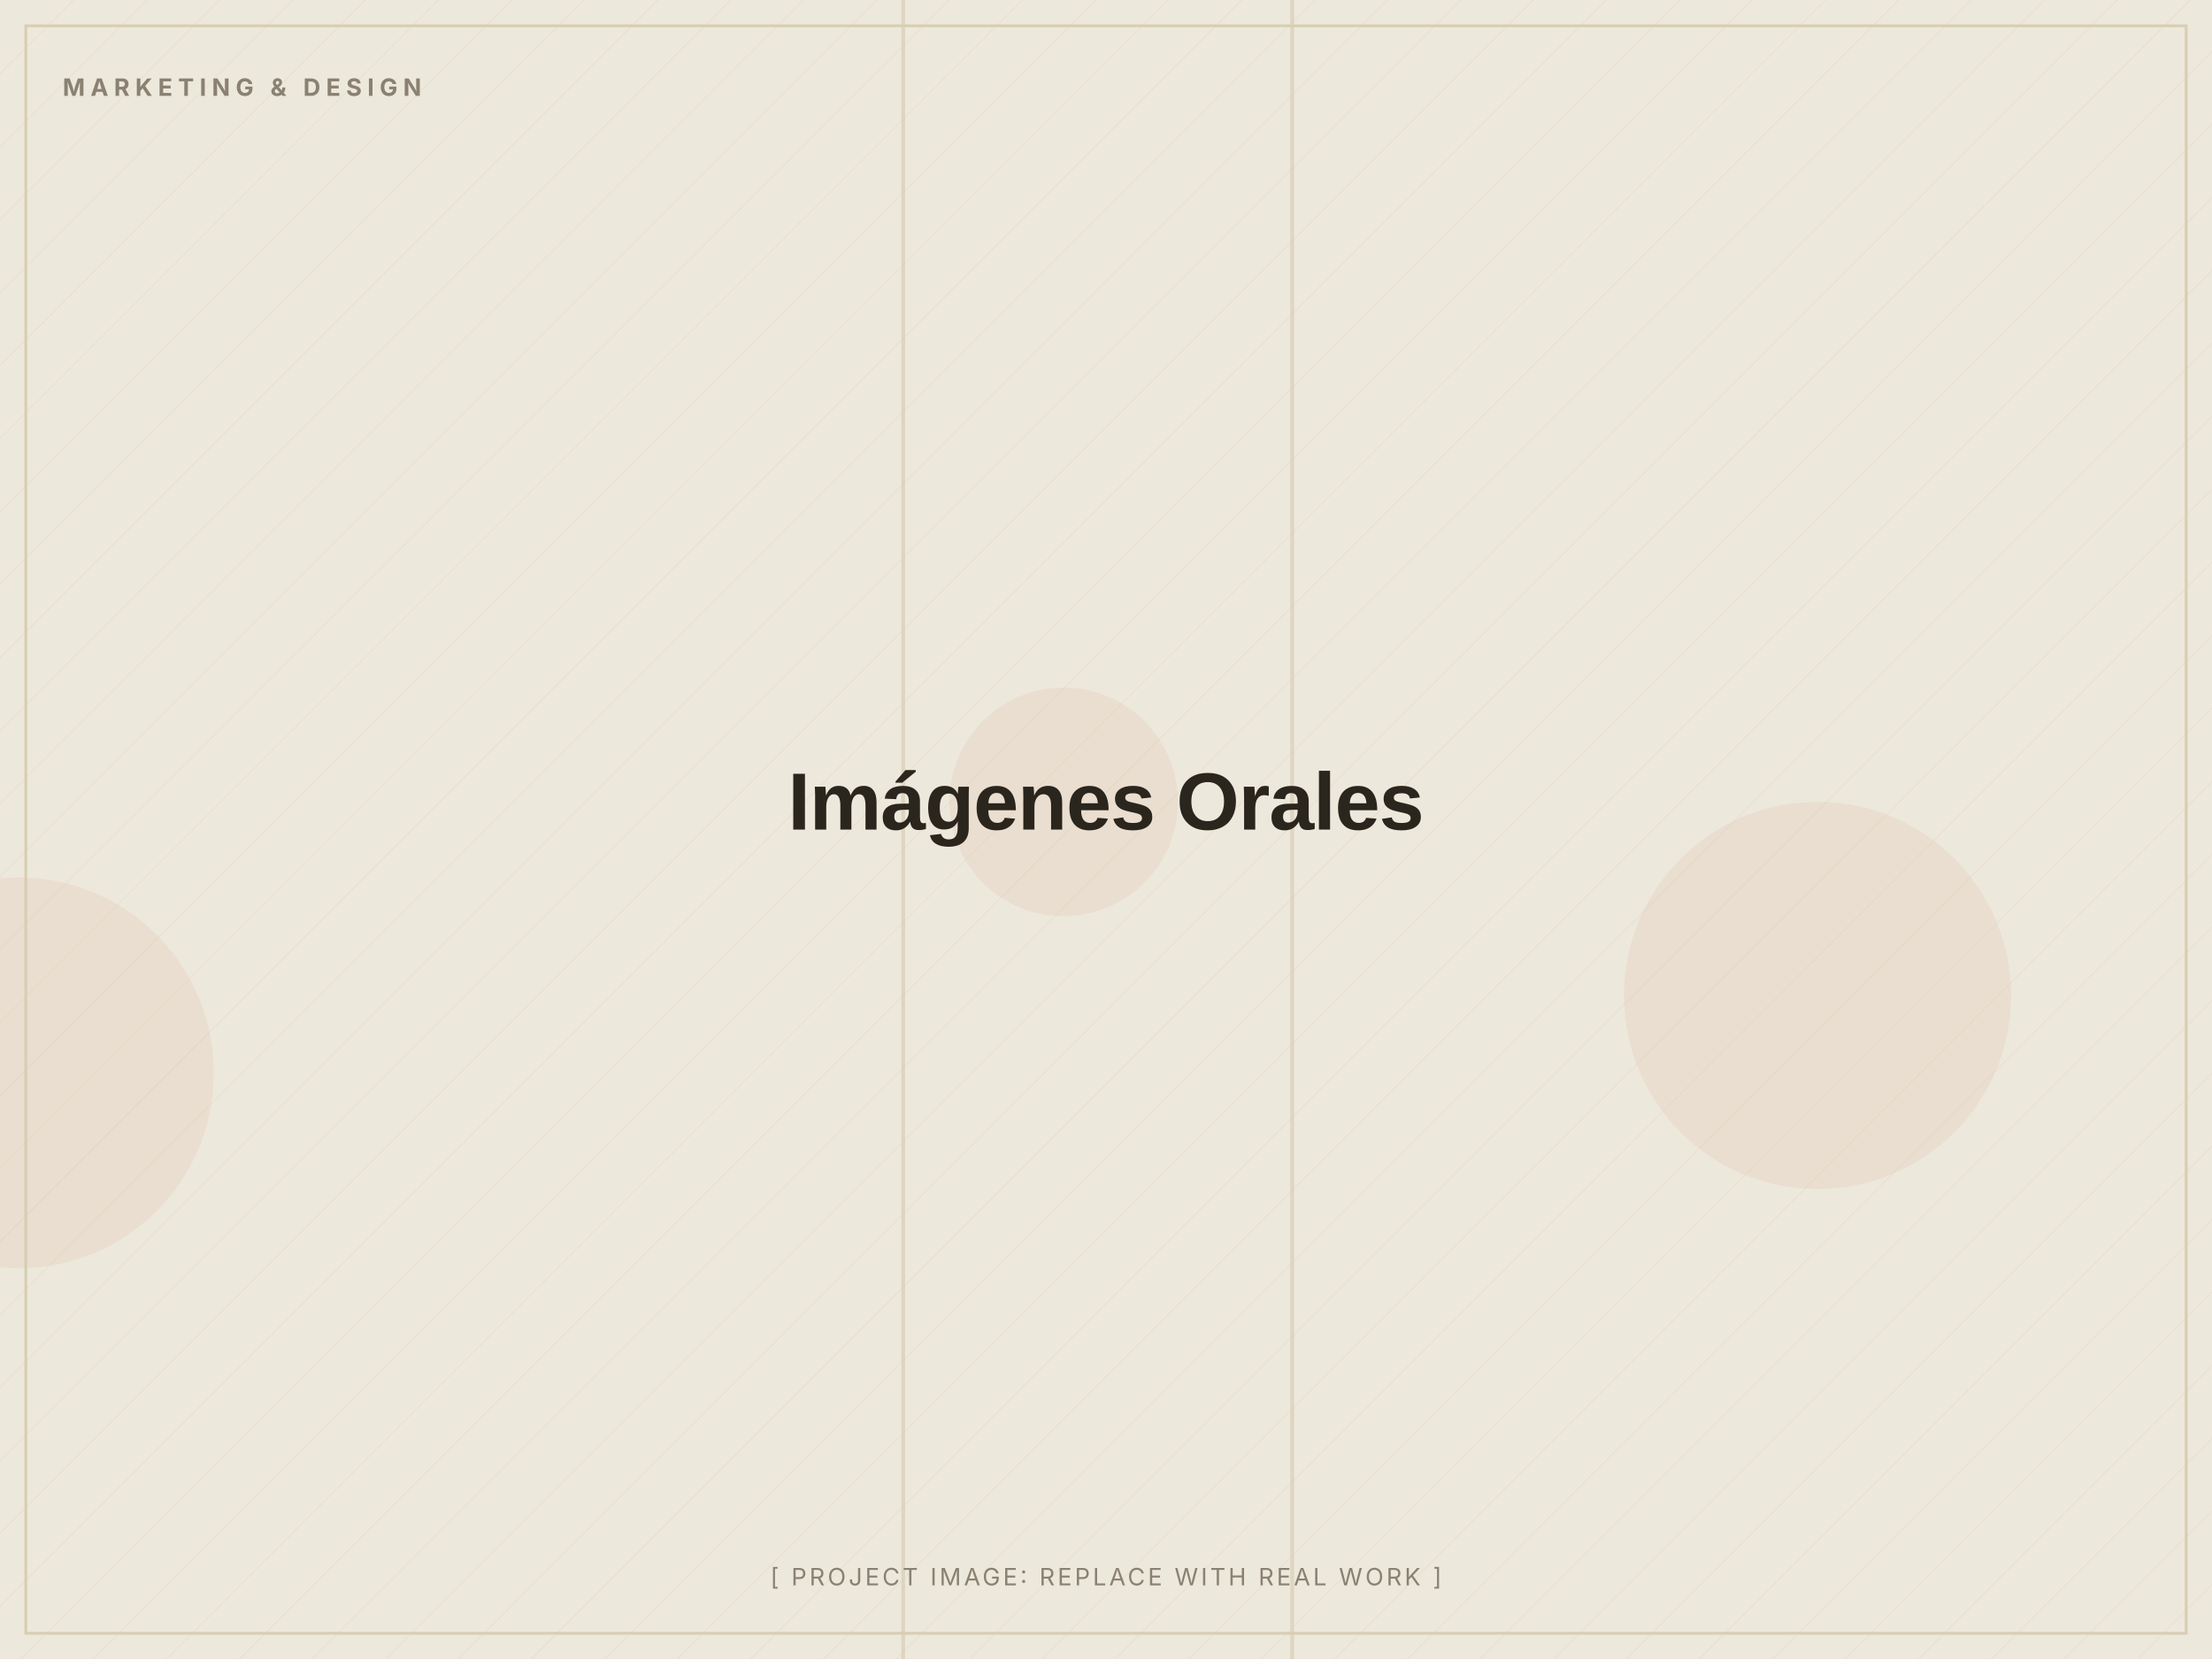
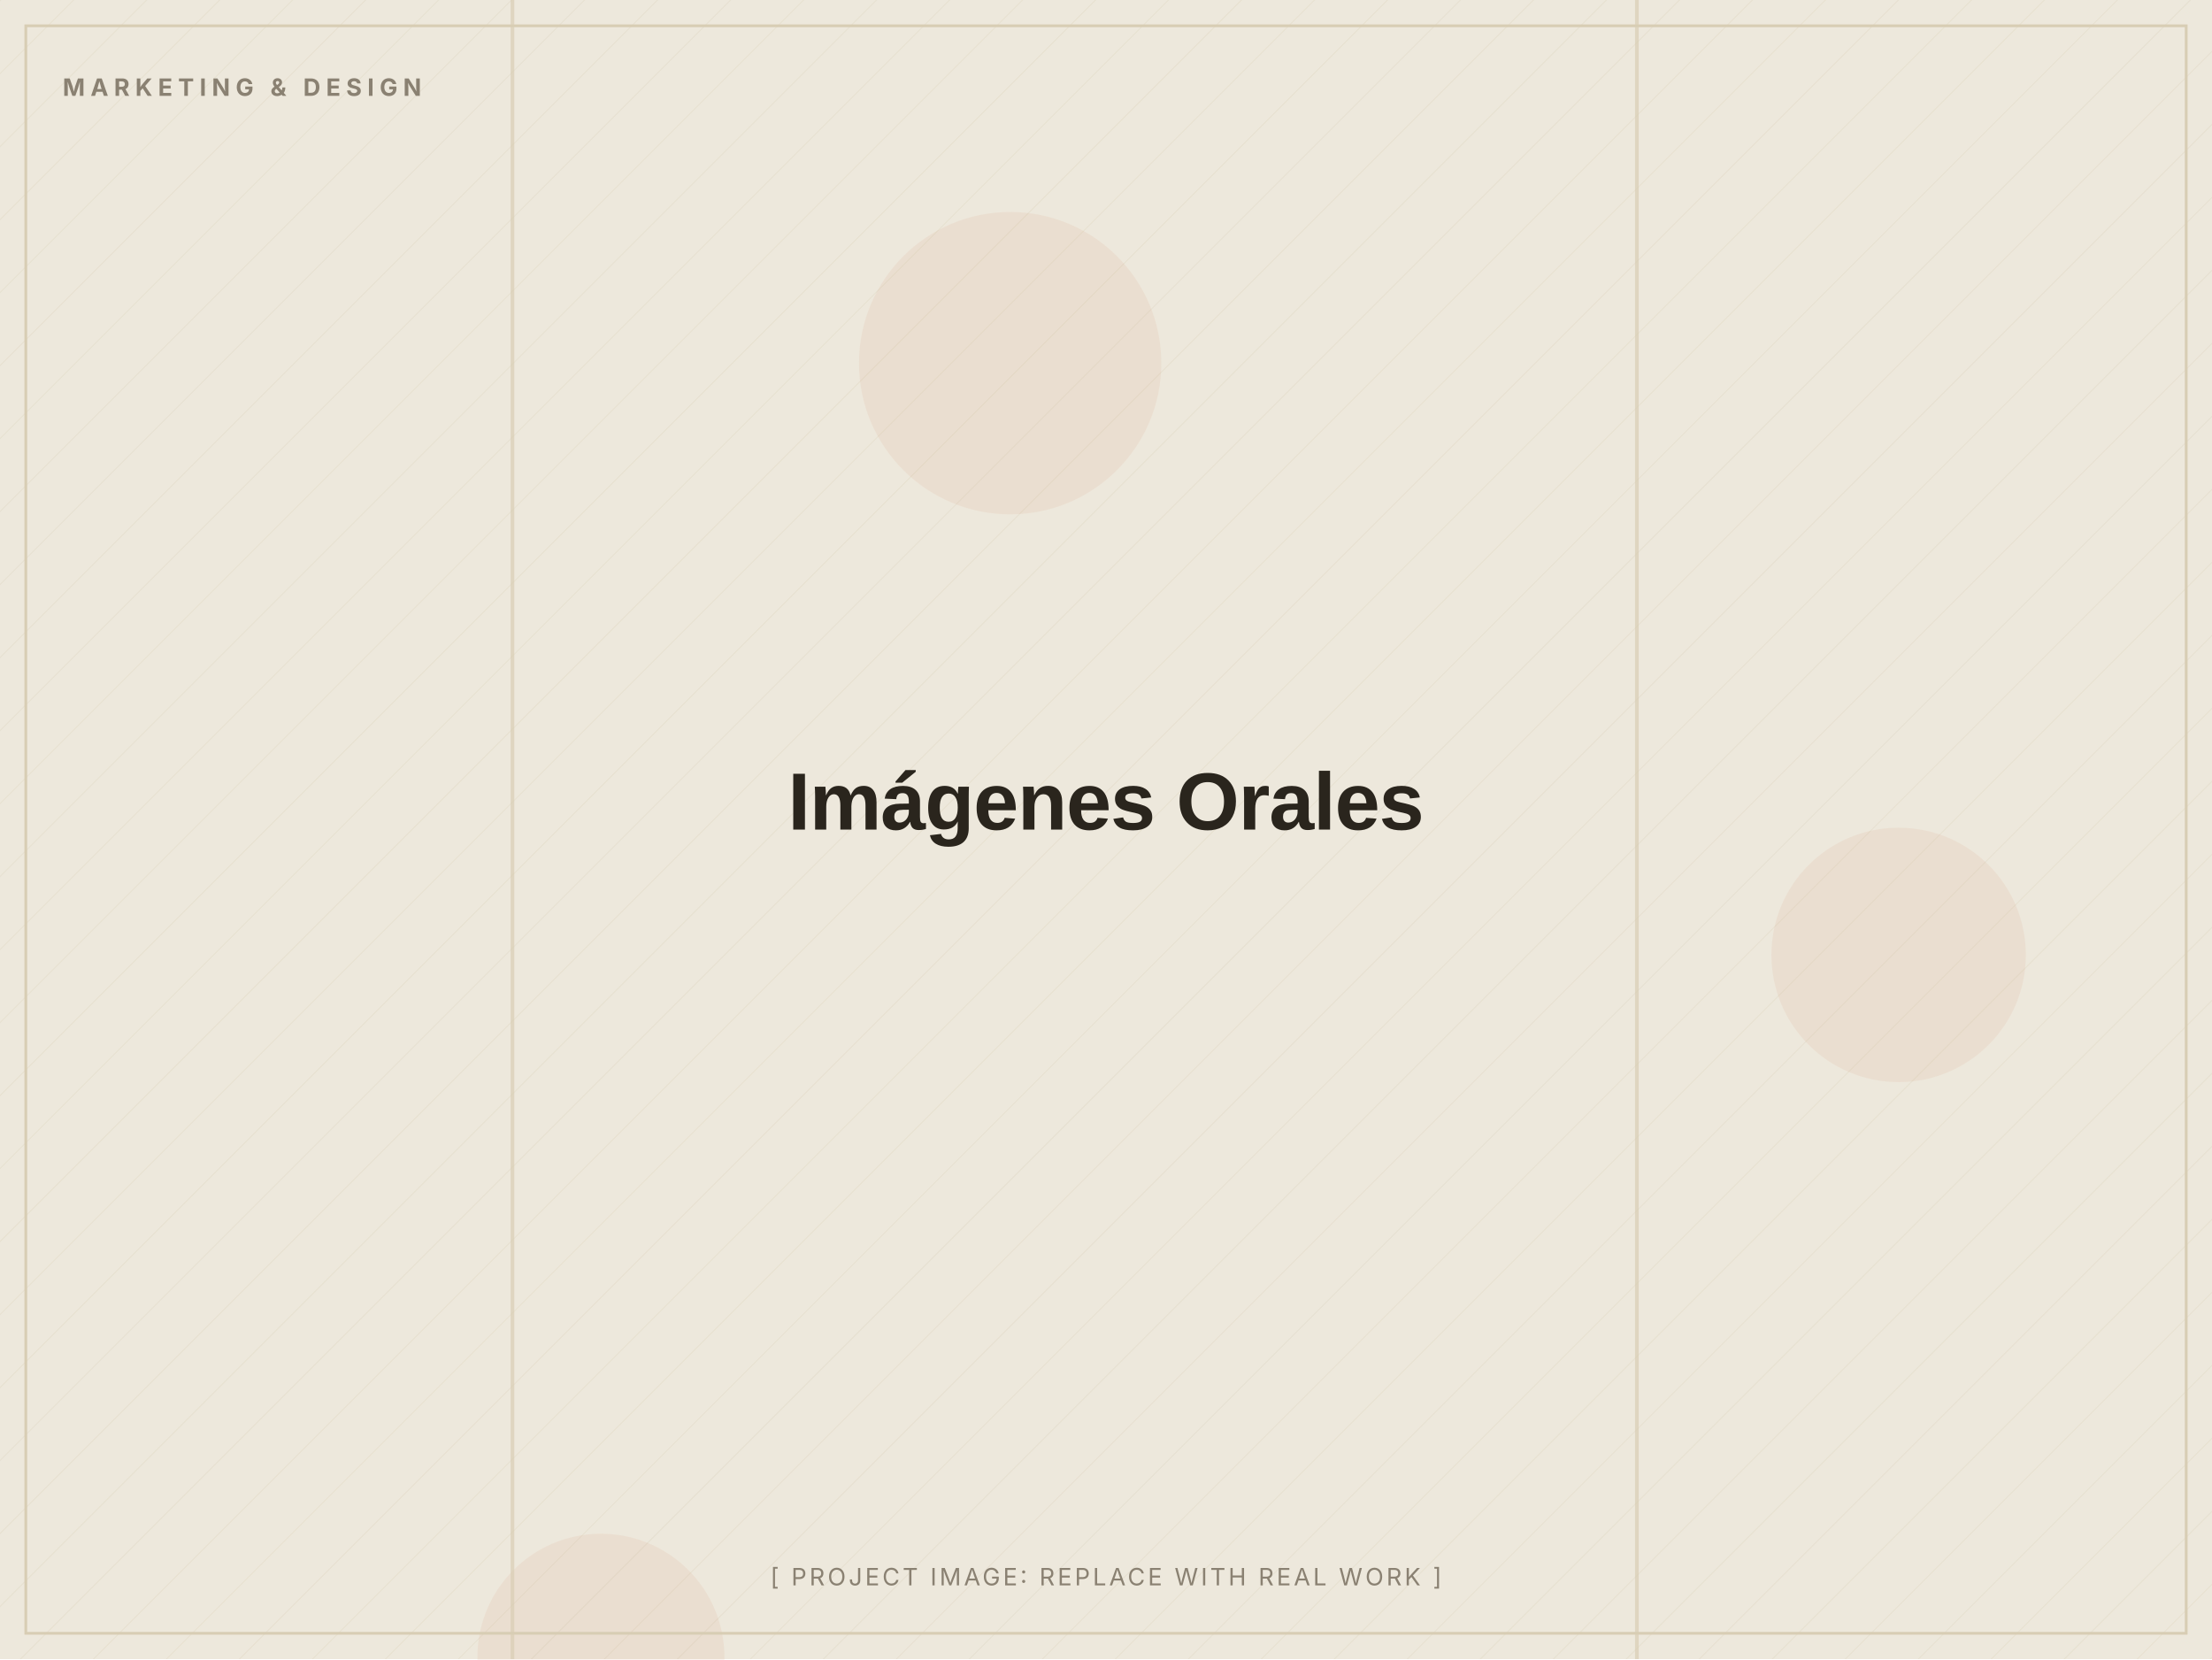
<svg xmlns="http://www.w3.org/2000/svg" width="1200" height="900" viewBox="0 0 1200 900" role="img" aria-label="Imágenes Orales (placeholder image)">
  <defs>
    <pattern id="d" width="28" height="28" patternUnits="userSpaceOnUse" patternTransform="rotate(45)">
      <line x1="0" y1="0" x2="0" y2="28" stroke="#D8CDB4" stroke-width="1" opacity="0.5" />
    </pattern>
  </defs>
  <rect width="1200" height="900" fill="#EDE8DC" />
  <rect width="1200" height="900" fill="url(#d)" opacity="0.55" />
-   <circle cx="986" cy="540" r="105" fill="#C2410C" opacity="0.06" />
-   <circle cx="10" cy="582" r="106" fill="#C2410C" opacity="0.06" />
-   <circle cx="577" cy="435" r="62" fill="#C2410C" opacity="0.06" />
-   <rect x="489" y="0" width="2" height="900" fill="#D8CDB4" opacity="0.7" />
-   <rect x="700" y="0" width="2" height="900" fill="#D8CDB4" opacity="0.7" />
+   <circle cx="1030" cy="518" r="69" fill="#C2410C" opacity="0.06" />
+   <circle cx="326" cy="899" r="67" fill="#C2410C" opacity="0.06" />
+   <circle cx="548" cy="197" r="82" fill="#C2410C" opacity="0.06" />
+   <rect x="277" y="0" width="2" height="900" fill="#D8CDB4" opacity="0.7" />
+   <rect x="887" y="0" width="2" height="900" fill="#D8CDB4" opacity="0.7" />
  <rect x="14" y="14" width="1172" height="872" fill="none" stroke="#D8CDB4" stroke-width="1.5" />
  <text x="34" y="52" font-family="Inter, Arial, sans-serif" font-weight="700" font-size="13" letter-spacing="3" fill="#8A8172">MARKETING &amp; DESIGN</text>
  <text x="600.0" y="450.0" text-anchor="middle" font-family="Archivo, Arial, sans-serif" font-weight="800" font-size="44" letter-spacing="-0.5" fill="#2A251D">Imágenes Orales</text>
  <text x="600.0" y="860" text-anchor="middle" font-family="Inter, Arial, sans-serif" font-size="13" letter-spacing="1.5" fill="#8A8172">[ PROJECT IMAGE: REPLACE WITH REAL WORK ]</text>
</svg>
